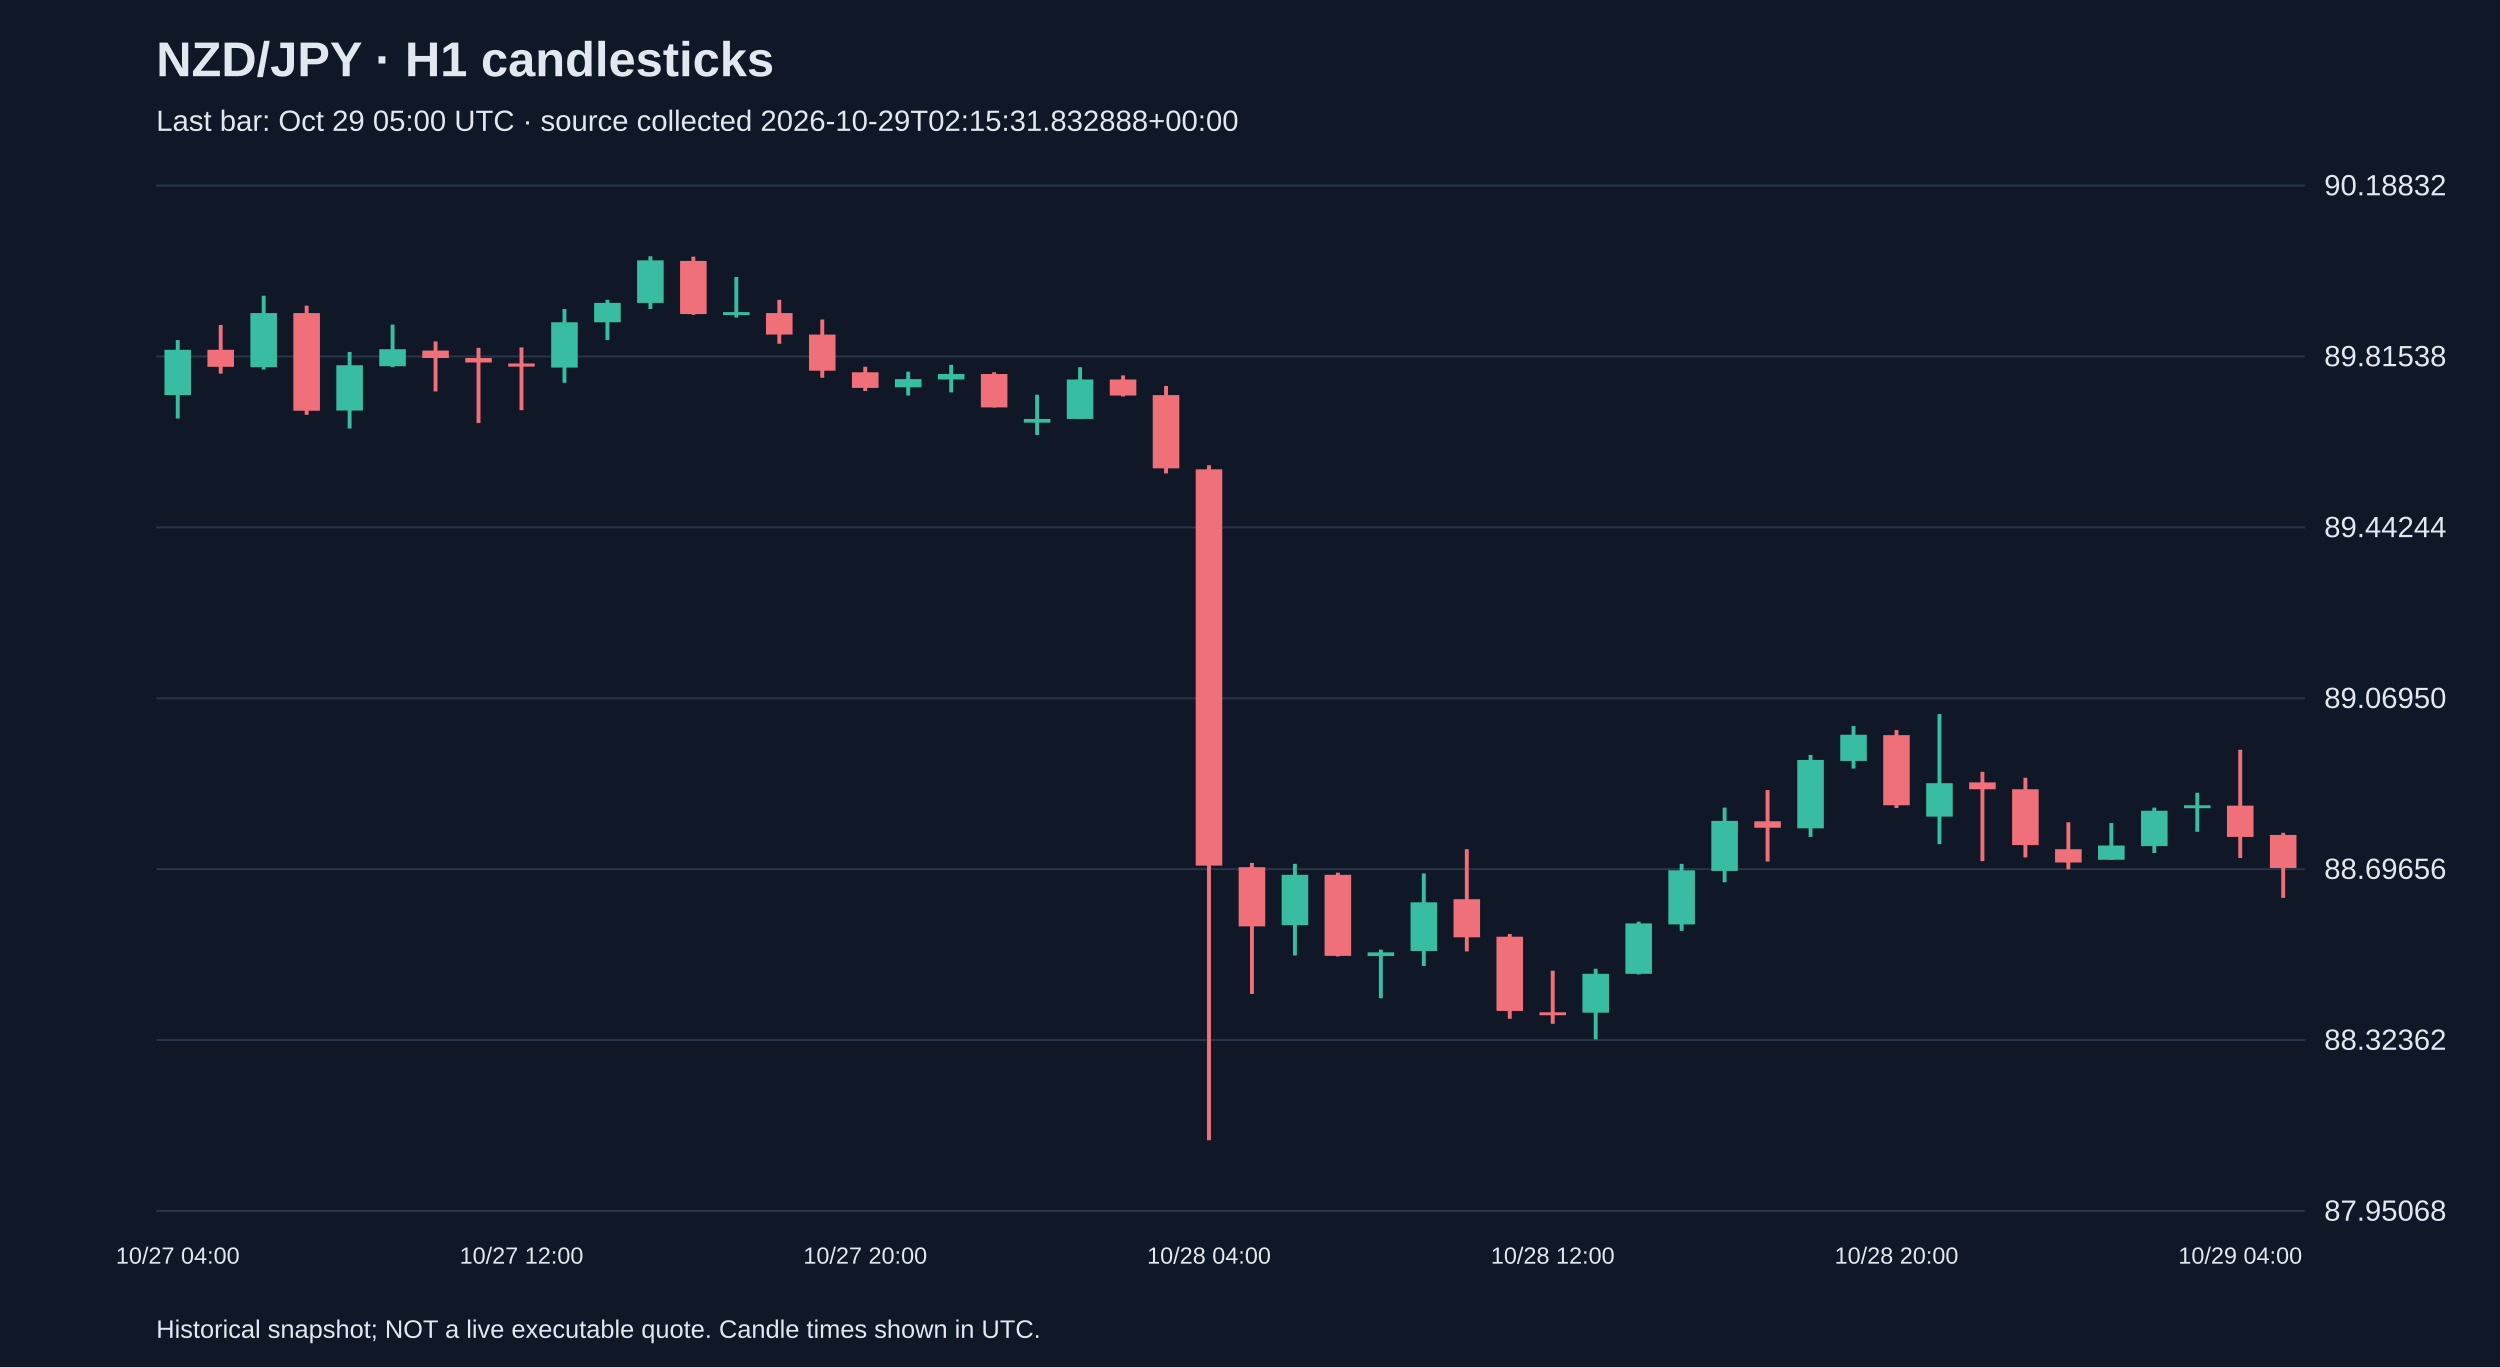
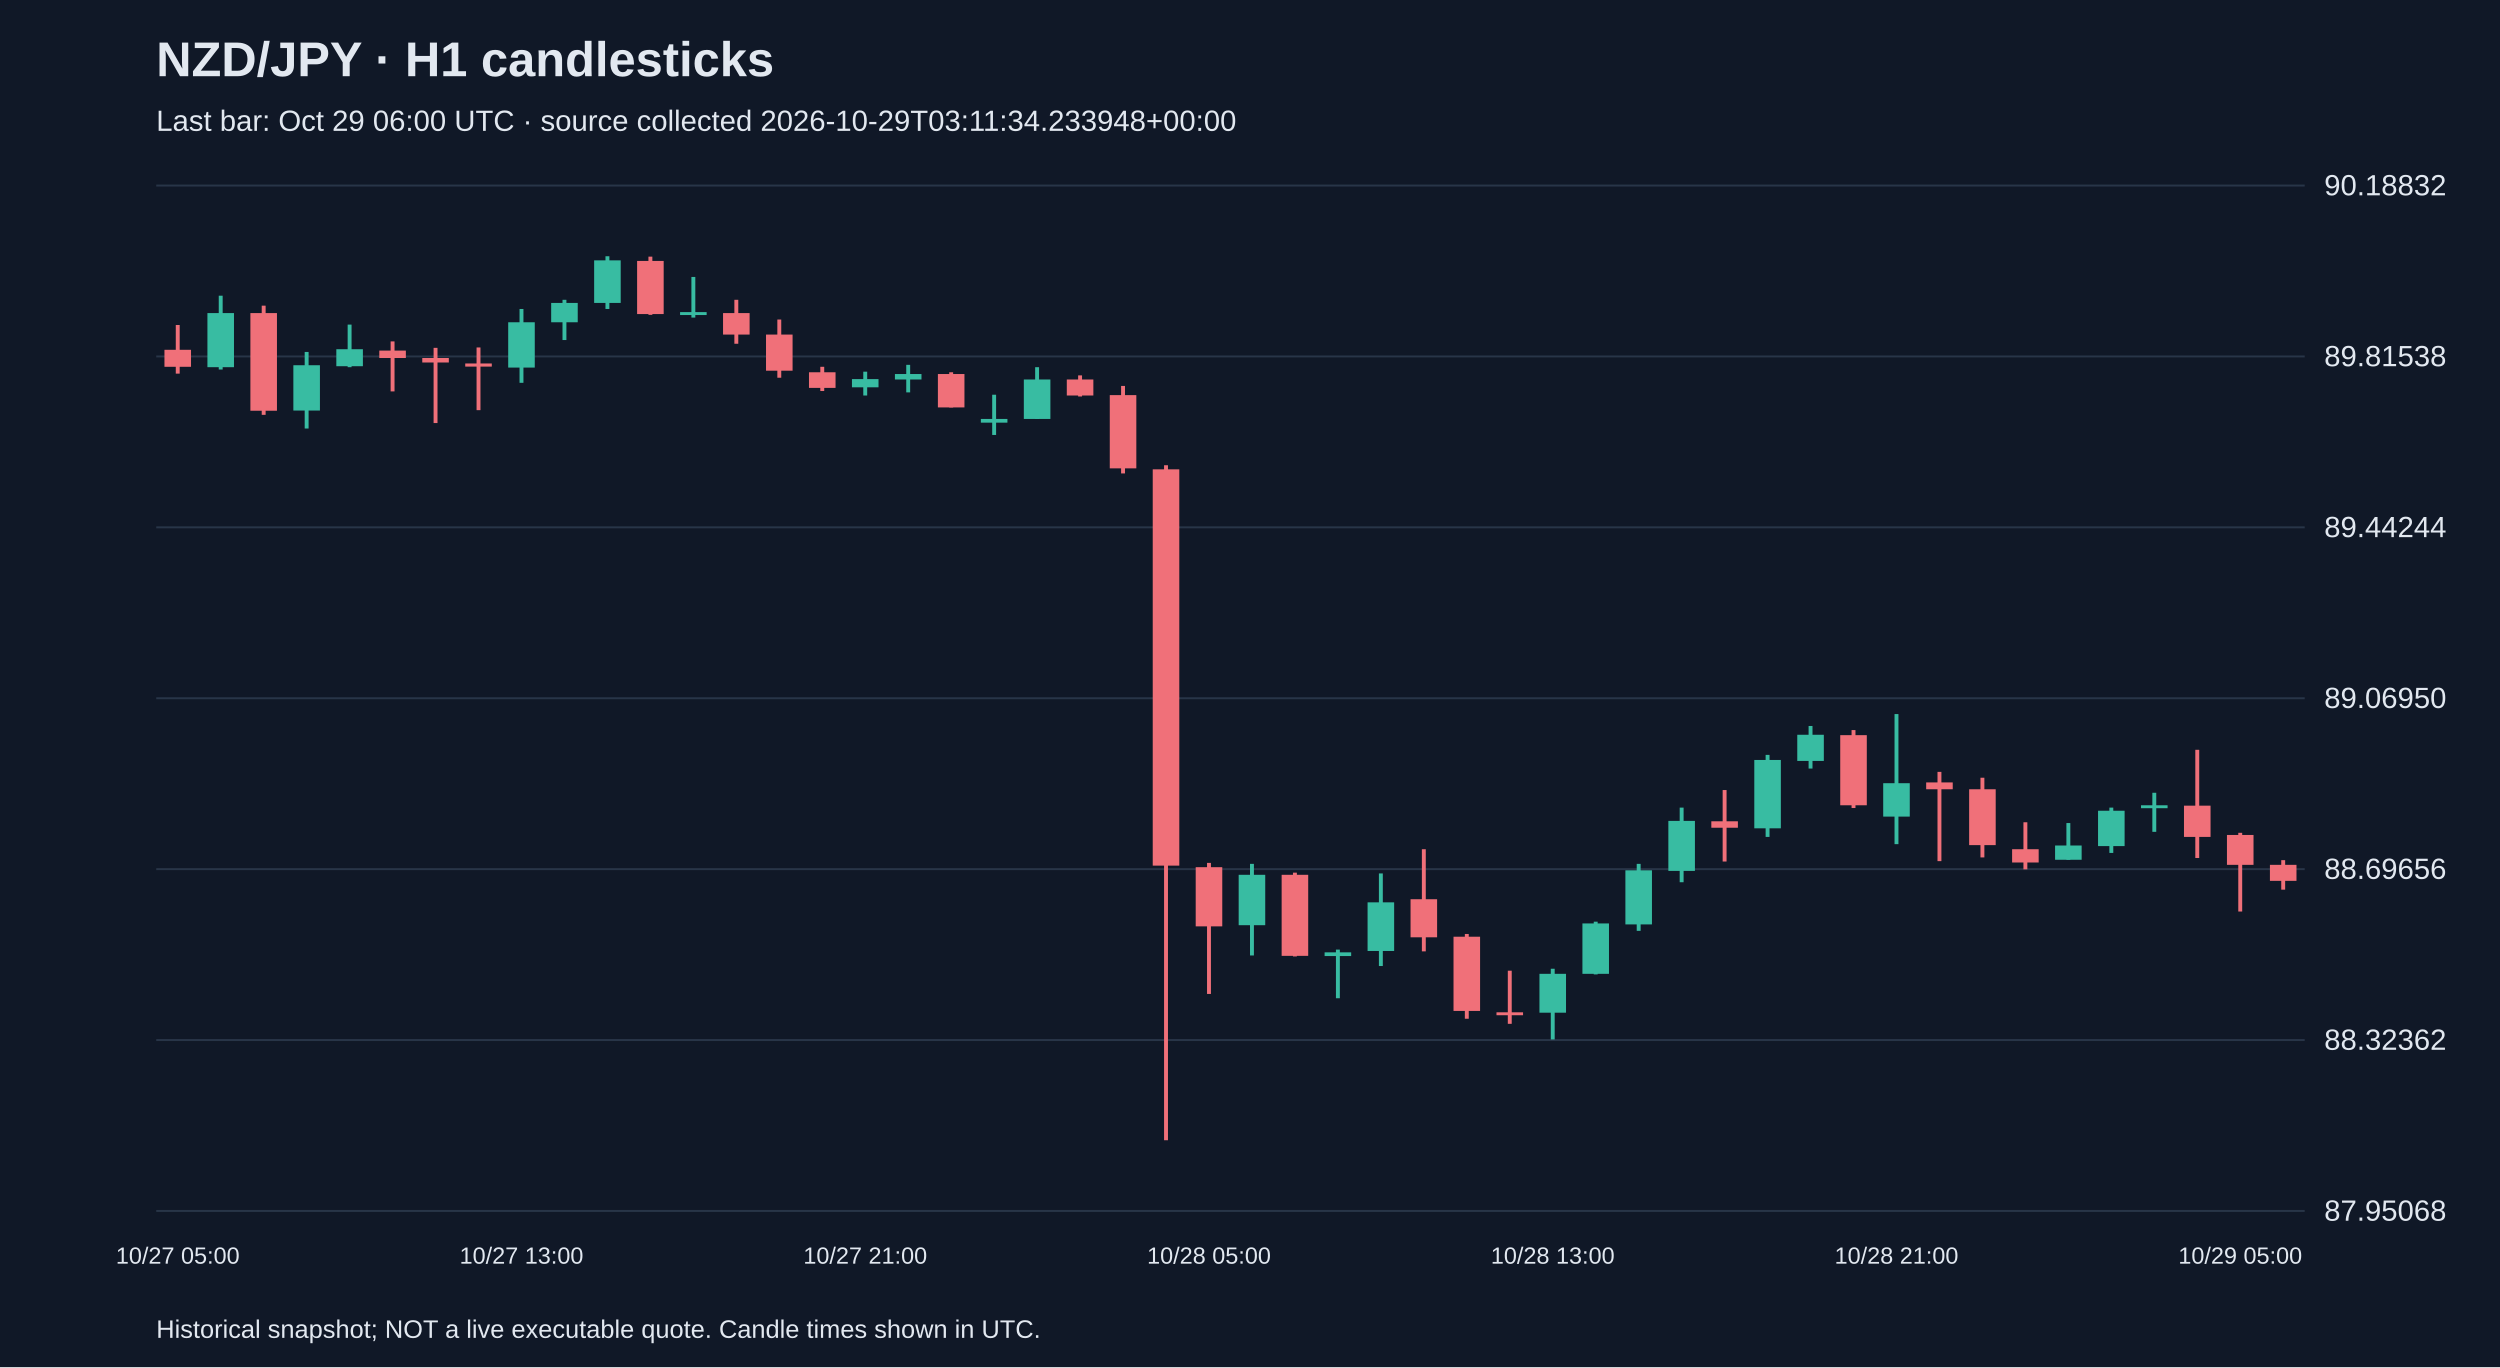
<svg xmlns="http://www.w3.org/2000/svg" viewBox="0 0 1280 700">
  <rect width="100%" height="100%" fill="#101827" />
  <style>text{font-family:Arial,sans-serif;fill:#e2e8f0}</style>
  <text x="80" y="39" font-size="25" font-weight="bold">NZD/JPY · H1 candlesticks</text>
-   <text x="80" y="67" font-size="15" fill="#a6b1c5">Last bar: Oct 29 05:00 UTC · source collected 2026-10-29T02:15:31.832888+00:00</text>
+   <text x="80" y="67" font-size="15" fill="#a6b1c5">Last bar: Oct 29 06:00 UTC · source collected 2026-10-29T03:11:34.233948+00:00</text>
  <line x1="80" y1="620.0" x2="1180" y2="620.0" stroke="#283548" />
  <text x="1190" y="625.0" font-size="15">87.95068</text>
  <line x1="80" y1="532.5" x2="1180" y2="532.5" stroke="#283548" />
  <text x="1190" y="537.5" font-size="15">88.32362</text>
  <line x1="80" y1="445.0" x2="1180" y2="445.0" stroke="#283548" />
  <text x="1190" y="450.0" font-size="15">88.69656</text>
  <line x1="80" y1="357.5" x2="1180" y2="357.5" stroke="#283548" />
  <text x="1190" y="362.5" font-size="15">89.06950</text>
  <line x1="80" y1="270.0" x2="1180" y2="270.0" stroke="#283548" />
  <text x="1190" y="275.0" font-size="15">89.44244</text>
  <line x1="80" y1="182.5" x2="1180" y2="182.5" stroke="#283548" />
  <text x="1190" y="187.5" font-size="15">89.81538</text>
  <line x1="80" y1="95.0" x2="1180" y2="95.0" stroke="#283548" />
  <text x="1190" y="100.0" font-size="15">90.18832</text>
-   <line x1="91.0" y1="174.1" x2="91.0" y2="214.3" stroke="#38bca2" stroke-width="2" />
-   <rect x="84.2" y="179.1" width="13.6" height="23.2" fill="#38bca2" />
-   <text x="91.0" y="647" text-anchor="middle" font-size="12">10/27 04:00</text>
-   <line x1="113.0" y1="166.4" x2="113.0" y2="191.3" stroke="#f07079" stroke-width="2" />
-   <rect x="106.2" y="179.1" width="13.6" height="8.7" fill="#f07079" />
-   <line x1="135.0" y1="151.4" x2="135.0" y2="189.2" stroke="#38bca2" stroke-width="2" />
-   <rect x="128.2" y="160.3" width="13.6" height="27.7" fill="#38bca2" />
-   <line x1="157.0" y1="156.5" x2="157.0" y2="212.4" stroke="#f07079" stroke-width="2" />
-   <rect x="150.2" y="160.3" width="13.6" height="50.0" fill="#f07079" />
-   <line x1="179.0" y1="180.2" x2="179.0" y2="219.4" stroke="#38bca2" stroke-width="2" />
-   <rect x="172.2" y="187.0" width="13.6" height="23.2" fill="#38bca2" />
-   <line x1="201.0" y1="166.2" x2="201.0" y2="188.0" stroke="#38bca2" stroke-width="2" />
-   <rect x="194.2" y="178.8" width="13.6" height="8.7" fill="#38bca2" />
-   <line x1="223.0" y1="174.8" x2="223.0" y2="200.4" stroke="#f07079" stroke-width="2" />
-   <rect x="216.2" y="179.5" width="13.6" height="3.8" fill="#f07079" />
-   <line x1="245.0" y1="178.1" x2="245.0" y2="216.6" stroke="#f07079" stroke-width="2" />
-   <rect x="238.2" y="183.3" width="13.6" height="2.3" fill="#f07079" />
-   <line x1="267.0" y1="177.9" x2="267.0" y2="210.0" stroke="#f07079" stroke-width="2" />
-   <rect x="260.2" y="186.1" width="13.6" height="1.6" fill="#f07079" />
-   <text x="267.0" y="647" text-anchor="middle" font-size="12">10/27 12:00</text>
-   <line x1="289.0" y1="158.2" x2="289.0" y2="196.0" stroke="#38bca2" stroke-width="2" />
-   <rect x="282.2" y="165.0" width="13.6" height="23.2" fill="#38bca2" />
-   <line x1="311.0" y1="153.5" x2="311.0" y2="174.1" stroke="#38bca2" stroke-width="2" />
-   <rect x="304.2" y="155.1" width="13.6" height="9.9" fill="#38bca2" />
-   <line x1="333.0" y1="131.2" x2="333.0" y2="158.2" stroke="#38bca2" stroke-width="2" />
-   <rect x="326.2" y="133.3" width="13.6" height="21.8" fill="#38bca2" />
-   <line x1="355.0" y1="131.4" x2="355.0" y2="161.2" stroke="#f07079" stroke-width="2" />
-   <rect x="348.2" y="133.6" width="13.6" height="27.2" fill="#f07079" />
-   <line x1="377.0" y1="141.8" x2="377.0" y2="162.6" stroke="#38bca2" stroke-width="2" />
-   <rect x="370.2" y="159.8" width="13.6" height="1.5" fill="#38bca2" />
-   <line x1="399.0" y1="153.5" x2="399.0" y2="176.0" stroke="#f07079" stroke-width="2" />
-   <rect x="392.2" y="160.3" width="13.6" height="11.0" fill="#f07079" />
-   <line x1="421.0" y1="163.6" x2="421.0" y2="193.4" stroke="#f07079" stroke-width="2" />
-   <rect x="414.2" y="171.3" width="13.6" height="18.5" fill="#f07079" />
-   <line x1="443.0" y1="187.8" x2="443.0" y2="200.2" stroke="#f07079" stroke-width="2" />
-   <rect x="436.2" y="190.6" width="13.6" height="8.0" fill="#f07079" />
-   <text x="443.0" y="647" text-anchor="middle" font-size="12">10/27 20:00</text>
-   <line x1="465.0" y1="190.3" x2="465.0" y2="202.5" stroke="#38bca2" stroke-width="2" />
-   <rect x="458.2" y="194.1" width="13.6" height="4.2" fill="#38bca2" />
-   <line x1="487.0" y1="186.8" x2="487.0" y2="200.9" stroke="#38bca2" stroke-width="2" />
-   <rect x="480.2" y="191.5" width="13.6" height="2.8" fill="#38bca2" />
-   <line x1="509.0" y1="190.6" x2="509.0" y2="208.6" stroke="#f07079" stroke-width="2" />
-   <rect x="502.2" y="191.5" width="13.6" height="17.1" fill="#f07079" />
-   <line x1="531.0" y1="202.1" x2="531.0" y2="222.7" stroke="#38bca2" stroke-width="2" />
-   <rect x="524.2" y="214.5" width="13.6" height="1.9" fill="#38bca2" />
-   <line x1="553.0" y1="188.0" x2="553.0" y2="214.5" stroke="#38bca2" stroke-width="2" />
-   <rect x="546.2" y="194.3" width="13.6" height="20.2" fill="#38bca2" />
-   <line x1="575.0" y1="192.2" x2="575.0" y2="203.0" stroke="#f07079" stroke-width="2" />
-   <rect x="568.2" y="194.3" width="13.6" height="8.2" fill="#f07079" />
-   <line x1="597.0" y1="197.6" x2="597.0" y2="242.4" stroke="#f07079" stroke-width="2" />
-   <rect x="590.2" y="202.3" width="13.6" height="37.5" fill="#f07079" />
-   <line x1="619.0" y1="238.2" x2="619.0" y2="583.8" stroke="#f07079" stroke-width="2" />
-   <rect x="612.2" y="240.3" width="13.6" height="202.9" fill="#f07079" />
-   <text x="619.0" y="647" text-anchor="middle" font-size="12">10/28 04:00</text>
-   <line x1="641.0" y1="441.8" x2="641.0" y2="508.9" stroke="#f07079" stroke-width="2" />
-   <rect x="634.2" y="444.0" width="13.6" height="30.3" fill="#f07079" />
-   <line x1="663.0" y1="442.3" x2="663.0" y2="489.2" stroke="#38bca2" stroke-width="2" />
-   <rect x="656.2" y="447.9" width="13.6" height="25.8" fill="#38bca2" />
-   <line x1="685.0" y1="446.8" x2="685.0" y2="489.7" stroke="#f07079" stroke-width="2" />
-   <rect x="678.2" y="447.9" width="13.6" height="41.5" fill="#f07079" />
-   <line x1="707.0" y1="486.2" x2="707.0" y2="511.1" stroke="#38bca2" stroke-width="2" />
-   <rect x="700.2" y="487.6" width="13.6" height="1.9" fill="#38bca2" />
-   <line x1="729.0" y1="447.2" x2="729.0" y2="494.6" stroke="#38bca2" stroke-width="2" />
-   <rect x="722.2" y="462.0" width="13.6" height="24.9" fill="#38bca2" />
-   <line x1="751.0" y1="434.8" x2="751.0" y2="487.1" stroke="#f07079" stroke-width="2" />
-   <rect x="744.2" y="460.4" width="13.6" height="19.5" fill="#f07079" />
-   <line x1="773.0" y1="478.2" x2="773.0" y2="521.6" stroke="#f07079" stroke-width="2" />
-   <rect x="766.2" y="479.6" width="13.6" height="38.0" fill="#f07079" />
-   <line x1="795.0" y1="497.0" x2="795.0" y2="524.2" stroke="#f07079" stroke-width="2" />
-   <rect x="788.2" y="518.3" width="13.6" height="1.5" fill="#f07079" />
-   <text x="795.0" y="647" text-anchor="middle" font-size="12">10/28 12:00</text>
-   <line x1="817.0" y1="496.0" x2="817.0" y2="532.2" stroke="#38bca2" stroke-width="2" />
-   <rect x="810.2" y="498.6" width="13.6" height="19.9" fill="#38bca2" />
-   <line x1="839.0" y1="471.9" x2="839.0" y2="498.9" stroke="#38bca2" stroke-width="2" />
-   <rect x="832.2" y="472.8" width="13.6" height="25.8" fill="#38bca2" />
-   <line x1="861.0" y1="442.3" x2="861.0" y2="476.6" stroke="#38bca2" stroke-width="2" />
-   <rect x="854.2" y="445.6" width="13.6" height="27.7" fill="#38bca2" />
-   <line x1="883.0" y1="413.5" x2="883.0" y2="451.7" stroke="#38bca2" stroke-width="2" />
-   <rect x="876.2" y="420.3" width="13.6" height="25.6" fill="#38bca2" />
-   <line x1="905.0" y1="404.5" x2="905.0" y2="441.1" stroke="#f07079" stroke-width="2" />
-   <rect x="898.2" y="420.5" width="13.6" height="3.3" fill="#f07079" />
-   <line x1="927.0" y1="386.5" x2="927.0" y2="428.5" stroke="#38bca2" stroke-width="2" />
-   <rect x="920.2" y="389.1" width="13.6" height="35.0" fill="#38bca2" />
-   <line x1="949.0" y1="371.7" x2="949.0" y2="393.5" stroke="#38bca2" stroke-width="2" />
-   <rect x="942.2" y="376.2" width="13.6" height="13.4" fill="#38bca2" />
-   <line x1="971.0" y1="373.8" x2="971.0" y2="413.7" stroke="#f07079" stroke-width="2" />
-   <rect x="964.2" y="376.4" width="13.6" height="35.9" fill="#f07079" />
-   <text x="971.0" y="647" text-anchor="middle" font-size="12">10/28 20:00</text>
-   <line x1="993.0" y1="365.6" x2="993.0" y2="432.2" stroke="#38bca2" stroke-width="2" />
-   <rect x="986.2" y="401.0" width="13.6" height="17.1" fill="#38bca2" />
-   <line x1="1015.0" y1="395.2" x2="1015.0" y2="440.9" stroke="#f07079" stroke-width="2" />
-   <rect x="1008.2" y="400.6" width="13.6" height="3.5" fill="#f07079" />
-   <line x1="1037.0" y1="398.2" x2="1037.0" y2="439.0" stroke="#f07079" stroke-width="2" />
-   <rect x="1030.2" y="404.1" width="13.6" height="28.6" fill="#f07079" />
-   <line x1="1059.0" y1="421.0" x2="1059.0" y2="445.1" stroke="#f07079" stroke-width="2" />
-   <rect x="1052.2" y="434.8" width="13.6" height="6.8" fill="#f07079" />
-   <line x1="1081.0" y1="421.4" x2="1081.0" y2="440.2" stroke="#38bca2" stroke-width="2" />
-   <rect x="1074.2" y="432.9" width="13.6" height="7.3" fill="#38bca2" />
-   <line x1="1103.0" y1="413.5" x2="1103.0" y2="436.7" stroke="#38bca2" stroke-width="2" />
-   <rect x="1096.2" y="415.1" width="13.6" height="18.1" fill="#38bca2" />
-   <line x1="1125.0" y1="405.9" x2="1125.0" y2="425.9" stroke="#38bca2" stroke-width="2" />
-   <rect x="1118.2" y="412.3" width="13.6" height="1.5" fill="#38bca2" />
-   <line x1="1147.0" y1="383.9" x2="1147.0" y2="439.3" stroke="#f07079" stroke-width="2" />
-   <rect x="1140.2" y="412.5" width="13.6" height="16.0" fill="#f07079" />
-   <text x="1147.0" y="647" text-anchor="middle" font-size="12">10/29 04:00</text>
-   <line x1="1169.0" y1="426.4" x2="1169.0" y2="459.7" stroke="#f07079" stroke-width="2" />
-   <rect x="1162.2" y="427.5" width="13.6" height="16.9" fill="#f07079" />
+   <line x1="91.0" y1="166.4" x2="91.0" y2="191.3" stroke="#f07079" stroke-width="2" />
+   <rect x="84.2" y="179.1" width="13.6" height="8.7" fill="#f07079" />
+   <text x="91.0" y="647" text-anchor="middle" font-size="12">10/27 05:00</text>
+   <line x1="113.0" y1="151.4" x2="113.0" y2="189.2" stroke="#38bca2" stroke-width="2" />
+   <rect x="106.2" y="160.3" width="13.6" height="27.7" fill="#38bca2" />
+   <line x1="135.0" y1="156.5" x2="135.0" y2="212.4" stroke="#f07079" stroke-width="2" />
+   <rect x="128.2" y="160.3" width="13.6" height="50.0" fill="#f07079" />
+   <line x1="157.0" y1="180.2" x2="157.0" y2="219.4" stroke="#38bca2" stroke-width="2" />
+   <rect x="150.2" y="187.0" width="13.6" height="23.2" fill="#38bca2" />
+   <line x1="179.0" y1="166.2" x2="179.0" y2="188.0" stroke="#38bca2" stroke-width="2" />
+   <rect x="172.2" y="178.8" width="13.6" height="8.7" fill="#38bca2" />
+   <line x1="201.0" y1="174.8" x2="201.0" y2="200.4" stroke="#f07079" stroke-width="2" />
+   <rect x="194.2" y="179.5" width="13.6" height="3.8" fill="#f07079" />
+   <line x1="223.0" y1="178.1" x2="223.0" y2="216.6" stroke="#f07079" stroke-width="2" />
+   <rect x="216.2" y="183.3" width="13.6" height="2.3" fill="#f07079" />
+   <line x1="245.0" y1="177.9" x2="245.0" y2="210.0" stroke="#f07079" stroke-width="2" />
+   <rect x="238.2" y="186.1" width="13.6" height="1.6" fill="#f07079" />
+   <line x1="267.0" y1="158.2" x2="267.0" y2="196.0" stroke="#38bca2" stroke-width="2" />
+   <rect x="260.2" y="165.0" width="13.6" height="23.2" fill="#38bca2" />
+   <text x="267.0" y="647" text-anchor="middle" font-size="12">10/27 13:00</text>
+   <line x1="289.0" y1="153.5" x2="289.0" y2="174.1" stroke="#38bca2" stroke-width="2" />
+   <rect x="282.2" y="155.1" width="13.6" height="9.9" fill="#38bca2" />
+   <line x1="311.0" y1="131.2" x2="311.0" y2="158.2" stroke="#38bca2" stroke-width="2" />
+   <rect x="304.2" y="133.3" width="13.6" height="21.8" fill="#38bca2" />
+   <line x1="333.0" y1="131.4" x2="333.0" y2="161.2" stroke="#f07079" stroke-width="2" />
+   <rect x="326.2" y="133.6" width="13.6" height="27.2" fill="#f07079" />
+   <line x1="355.0" y1="141.8" x2="355.0" y2="162.6" stroke="#38bca2" stroke-width="2" />
+   <rect x="348.2" y="159.8" width="13.6" height="1.5" fill="#38bca2" />
+   <line x1="377.0" y1="153.5" x2="377.0" y2="176.0" stroke="#f07079" stroke-width="2" />
+   <rect x="370.2" y="160.3" width="13.6" height="11.0" fill="#f07079" />
+   <line x1="399.0" y1="163.6" x2="399.0" y2="193.4" stroke="#f07079" stroke-width="2" />
+   <rect x="392.2" y="171.3" width="13.6" height="18.5" fill="#f07079" />
+   <line x1="421.0" y1="187.8" x2="421.0" y2="200.2" stroke="#f07079" stroke-width="2" />
+   <rect x="414.2" y="190.6" width="13.6" height="8.0" fill="#f07079" />
+   <line x1="443.0" y1="190.3" x2="443.0" y2="202.5" stroke="#38bca2" stroke-width="2" />
+   <rect x="436.2" y="194.1" width="13.6" height="4.2" fill="#38bca2" />
+   <text x="443.0" y="647" text-anchor="middle" font-size="12">10/27 21:00</text>
+   <line x1="465.0" y1="186.8" x2="465.0" y2="200.9" stroke="#38bca2" stroke-width="2" />
+   <rect x="458.2" y="191.5" width="13.6" height="2.8" fill="#38bca2" />
+   <line x1="487.0" y1="190.6" x2="487.0" y2="208.6" stroke="#f07079" stroke-width="2" />
+   <rect x="480.2" y="191.5" width="13.6" height="17.1" fill="#f07079" />
+   <line x1="509.0" y1="202.1" x2="509.0" y2="222.7" stroke="#38bca2" stroke-width="2" />
+   <rect x="502.2" y="214.5" width="13.6" height="1.9" fill="#38bca2" />
+   <line x1="531.0" y1="188.0" x2="531.0" y2="214.5" stroke="#38bca2" stroke-width="2" />
+   <rect x="524.2" y="194.3" width="13.6" height="20.2" fill="#38bca2" />
+   <line x1="553.0" y1="192.2" x2="553.0" y2="203.0" stroke="#f07079" stroke-width="2" />
+   <rect x="546.2" y="194.3" width="13.6" height="8.2" fill="#f07079" />
+   <line x1="575.0" y1="197.6" x2="575.0" y2="242.4" stroke="#f07079" stroke-width="2" />
+   <rect x="568.2" y="202.3" width="13.6" height="37.5" fill="#f07079" />
+   <line x1="597.0" y1="238.2" x2="597.0" y2="583.8" stroke="#f07079" stroke-width="2" />
+   <rect x="590.2" y="240.3" width="13.6" height="202.9" fill="#f07079" />
+   <line x1="619.0" y1="441.8" x2="619.0" y2="508.9" stroke="#f07079" stroke-width="2" />
+   <rect x="612.2" y="444.0" width="13.6" height="30.3" fill="#f07079" />
+   <text x="619.0" y="647" text-anchor="middle" font-size="12">10/28 05:00</text>
+   <line x1="641.0" y1="442.3" x2="641.0" y2="489.2" stroke="#38bca2" stroke-width="2" />
+   <rect x="634.2" y="447.9" width="13.6" height="25.8" fill="#38bca2" />
+   <line x1="663.0" y1="446.8" x2="663.0" y2="489.7" stroke="#f07079" stroke-width="2" />
+   <rect x="656.2" y="447.9" width="13.6" height="41.5" fill="#f07079" />
+   <line x1="685.0" y1="486.2" x2="685.0" y2="511.1" stroke="#38bca2" stroke-width="2" />
+   <rect x="678.2" y="487.6" width="13.6" height="1.9" fill="#38bca2" />
+   <line x1="707.0" y1="447.2" x2="707.0" y2="494.6" stroke="#38bca2" stroke-width="2" />
+   <rect x="700.2" y="462.0" width="13.6" height="24.9" fill="#38bca2" />
+   <line x1="729.0" y1="434.8" x2="729.0" y2="487.1" stroke="#f07079" stroke-width="2" />
+   <rect x="722.2" y="460.4" width="13.6" height="19.5" fill="#f07079" />
+   <line x1="751.0" y1="478.2" x2="751.0" y2="521.6" stroke="#f07079" stroke-width="2" />
+   <rect x="744.2" y="479.6" width="13.6" height="38.0" fill="#f07079" />
+   <line x1="773.0" y1="497.0" x2="773.0" y2="524.2" stroke="#f07079" stroke-width="2" />
+   <rect x="766.2" y="518.3" width="13.6" height="1.5" fill="#f07079" />
+   <line x1="795.0" y1="496.0" x2="795.0" y2="532.2" stroke="#38bca2" stroke-width="2" />
+   <rect x="788.2" y="498.6" width="13.6" height="19.9" fill="#38bca2" />
+   <text x="795.0" y="647" text-anchor="middle" font-size="12">10/28 13:00</text>
+   <line x1="817.0" y1="471.9" x2="817.0" y2="498.9" stroke="#38bca2" stroke-width="2" />
+   <rect x="810.2" y="472.8" width="13.6" height="25.8" fill="#38bca2" />
+   <line x1="839.0" y1="442.3" x2="839.0" y2="476.6" stroke="#38bca2" stroke-width="2" />
+   <rect x="832.2" y="445.6" width="13.6" height="27.7" fill="#38bca2" />
+   <line x1="861.0" y1="413.5" x2="861.0" y2="451.7" stroke="#38bca2" stroke-width="2" />
+   <rect x="854.2" y="420.3" width="13.6" height="25.6" fill="#38bca2" />
+   <line x1="883.0" y1="404.5" x2="883.0" y2="441.1" stroke="#f07079" stroke-width="2" />
+   <rect x="876.2" y="420.5" width="13.6" height="3.3" fill="#f07079" />
+   <line x1="905.0" y1="386.5" x2="905.0" y2="428.5" stroke="#38bca2" stroke-width="2" />
+   <rect x="898.2" y="389.1" width="13.6" height="35.0" fill="#38bca2" />
+   <line x1="927.0" y1="371.7" x2="927.0" y2="393.5" stroke="#38bca2" stroke-width="2" />
+   <rect x="920.2" y="376.2" width="13.6" height="13.4" fill="#38bca2" />
+   <line x1="949.0" y1="373.8" x2="949.0" y2="413.7" stroke="#f07079" stroke-width="2" />
+   <rect x="942.2" y="376.4" width="13.6" height="35.9" fill="#f07079" />
+   <line x1="971.0" y1="365.6" x2="971.0" y2="432.2" stroke="#38bca2" stroke-width="2" />
+   <rect x="964.2" y="401.0" width="13.6" height="17.1" fill="#38bca2" />
+   <text x="971.0" y="647" text-anchor="middle" font-size="12">10/28 21:00</text>
+   <line x1="993.0" y1="395.2" x2="993.0" y2="440.9" stroke="#f07079" stroke-width="2" />
+   <rect x="986.2" y="400.6" width="13.6" height="3.5" fill="#f07079" />
+   <line x1="1015.0" y1="398.2" x2="1015.0" y2="439.0" stroke="#f07079" stroke-width="2" />
+   <rect x="1008.2" y="404.1" width="13.6" height="28.6" fill="#f07079" />
+   <line x1="1037.0" y1="421.0" x2="1037.0" y2="445.1" stroke="#f07079" stroke-width="2" />
+   <rect x="1030.2" y="434.8" width="13.6" height="6.8" fill="#f07079" />
+   <line x1="1059.0" y1="421.4" x2="1059.0" y2="440.2" stroke="#38bca2" stroke-width="2" />
+   <rect x="1052.2" y="432.9" width="13.6" height="7.3" fill="#38bca2" />
+   <line x1="1081.0" y1="413.5" x2="1081.0" y2="436.7" stroke="#38bca2" stroke-width="2" />
+   <rect x="1074.2" y="415.1" width="13.6" height="18.1" fill="#38bca2" />
+   <line x1="1103.0" y1="405.9" x2="1103.0" y2="425.9" stroke="#38bca2" stroke-width="2" />
+   <rect x="1096.2" y="412.3" width="13.6" height="1.5" fill="#38bca2" />
+   <line x1="1125.0" y1="383.9" x2="1125.0" y2="439.3" stroke="#f07079" stroke-width="2" />
+   <rect x="1118.2" y="412.5" width="13.6" height="16.0" fill="#f07079" />
+   <line x1="1147.0" y1="426.4" x2="1147.0" y2="466.7" stroke="#f07079" stroke-width="2" />
+   <rect x="1140.2" y="427.5" width="13.6" height="15.3" fill="#f07079" />
+   <text x="1147.0" y="647" text-anchor="middle" font-size="12">10/29 05:00</text>
+   <line x1="1169.0" y1="440.4" x2="1169.0" y2="455.5" stroke="#f07079" stroke-width="2" />
+   <rect x="1162.2" y="442.8" width="13.6" height="8.2" fill="#f07079" />
  <text x="80" y="685" font-size="13">Historical snapshot; NOT a live executable quote. Candle times shown in UTC.</text>
</svg>
